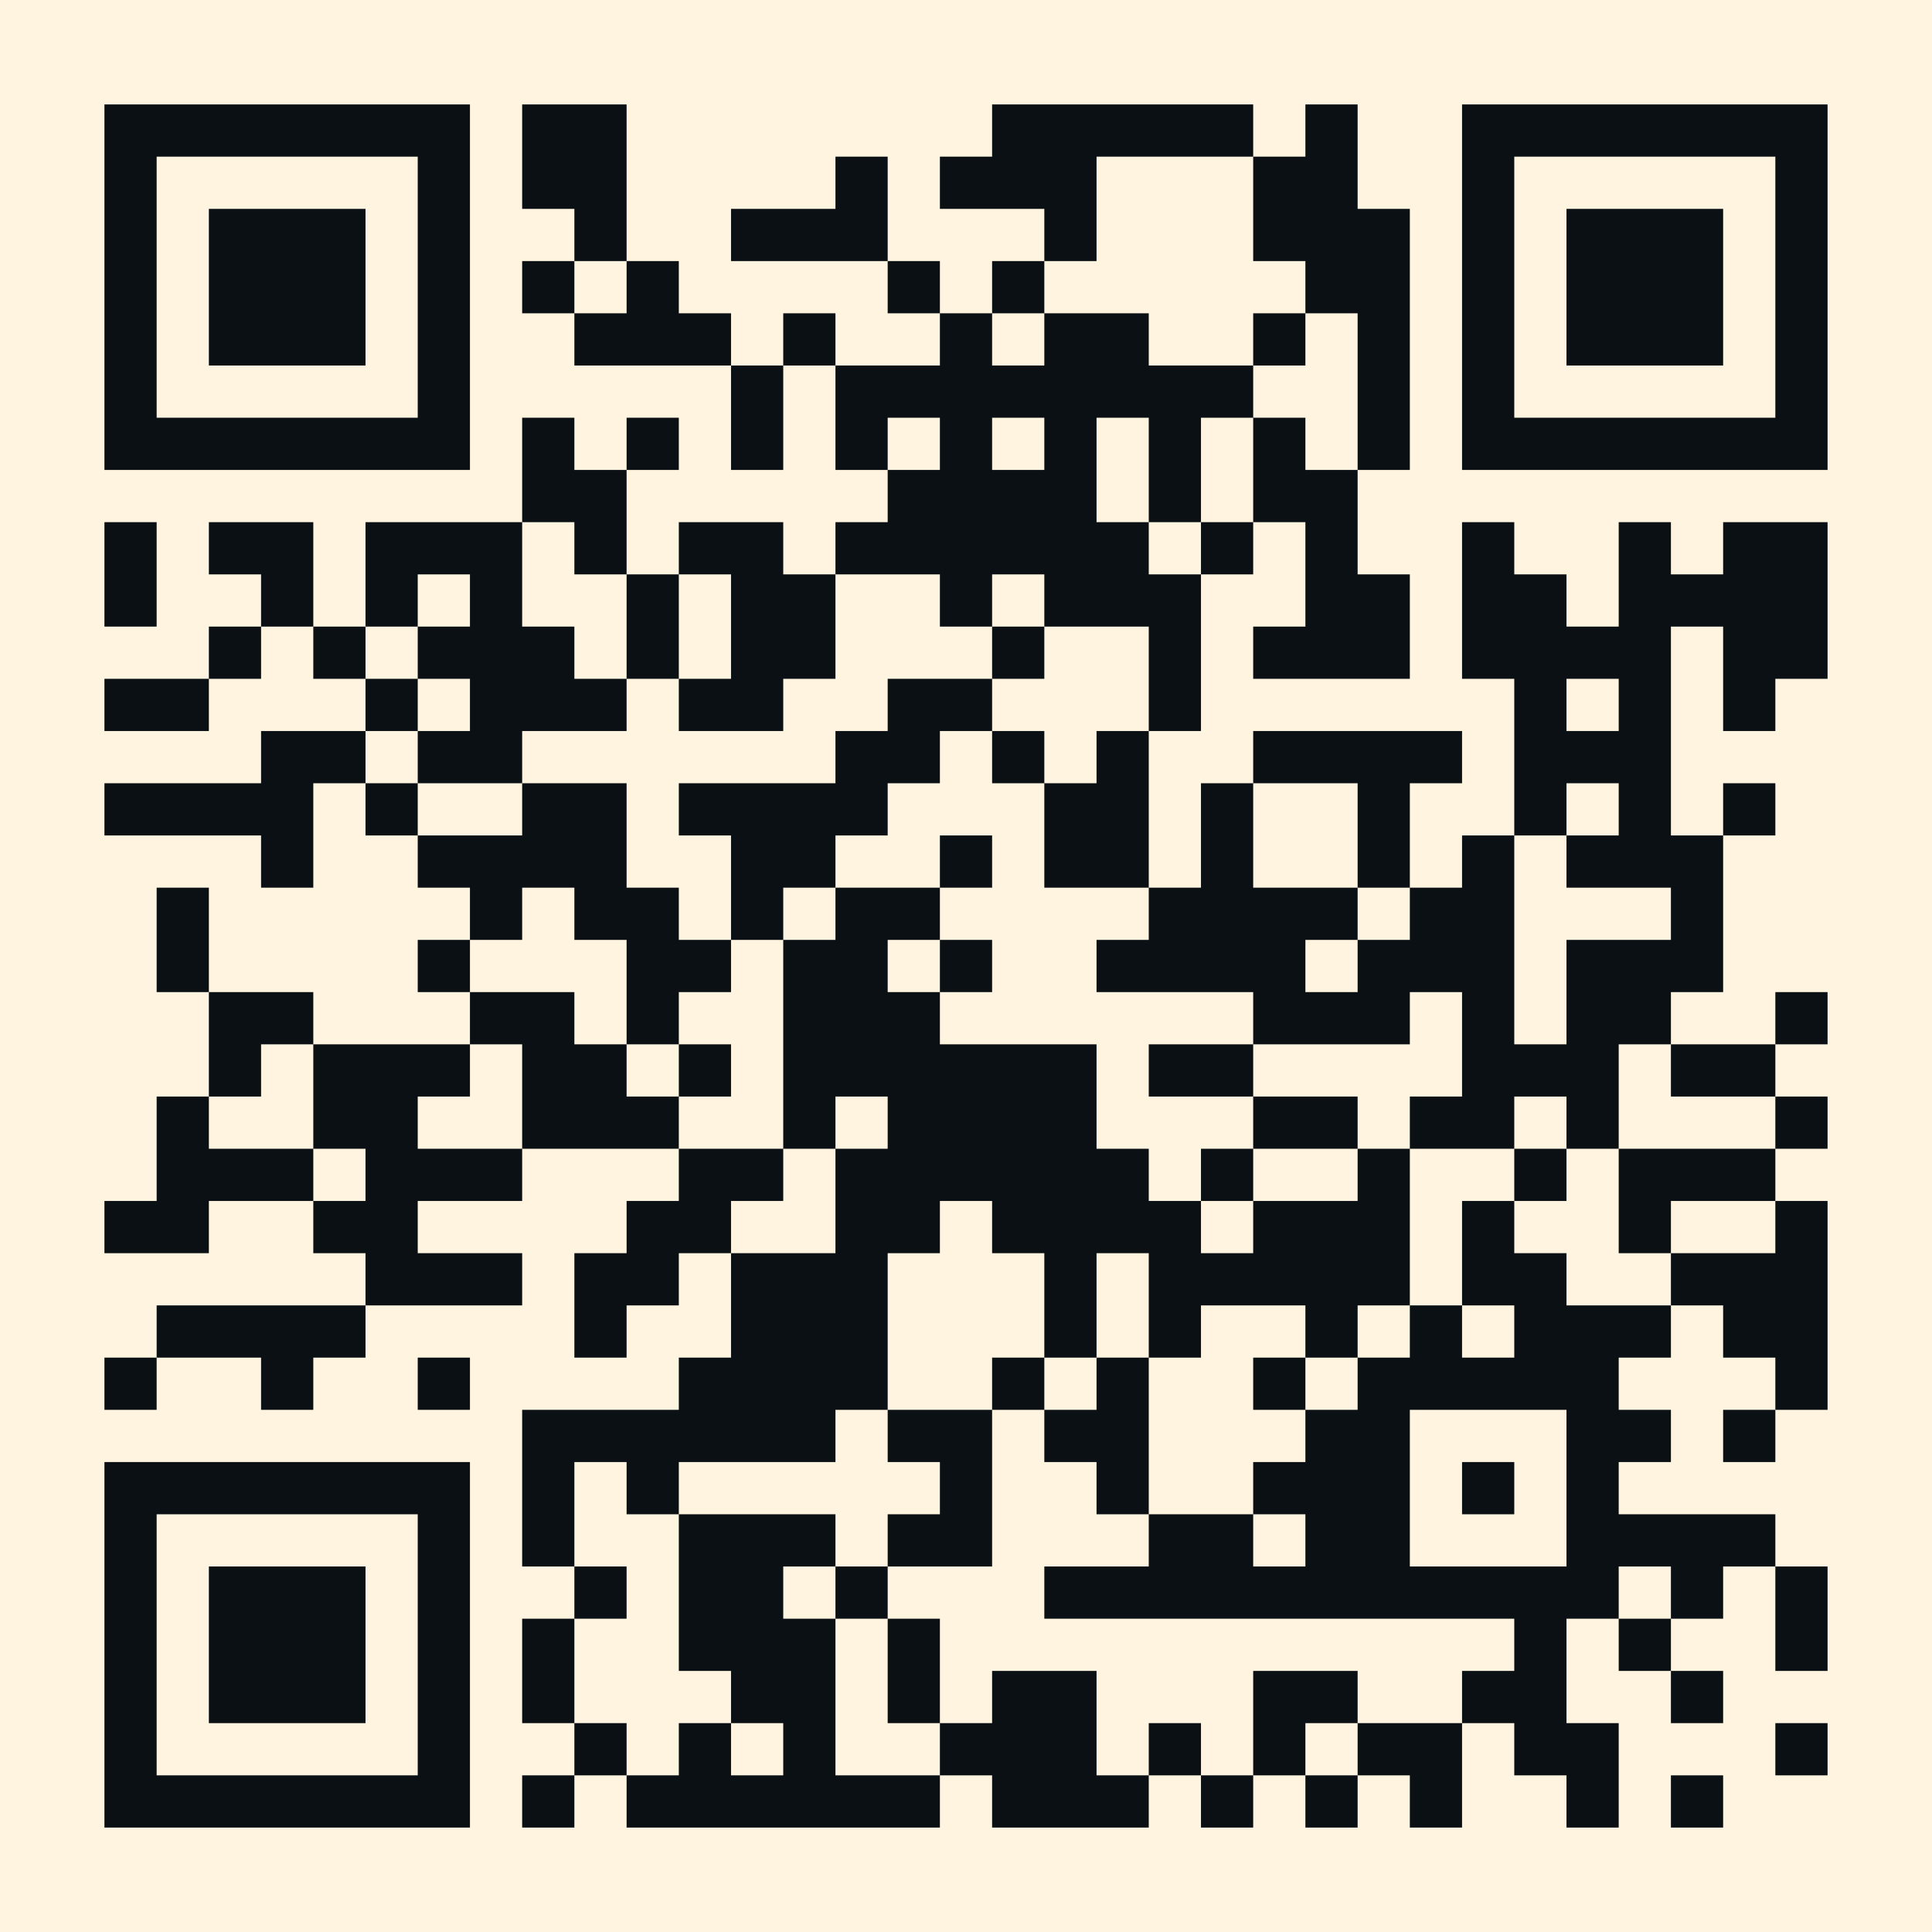
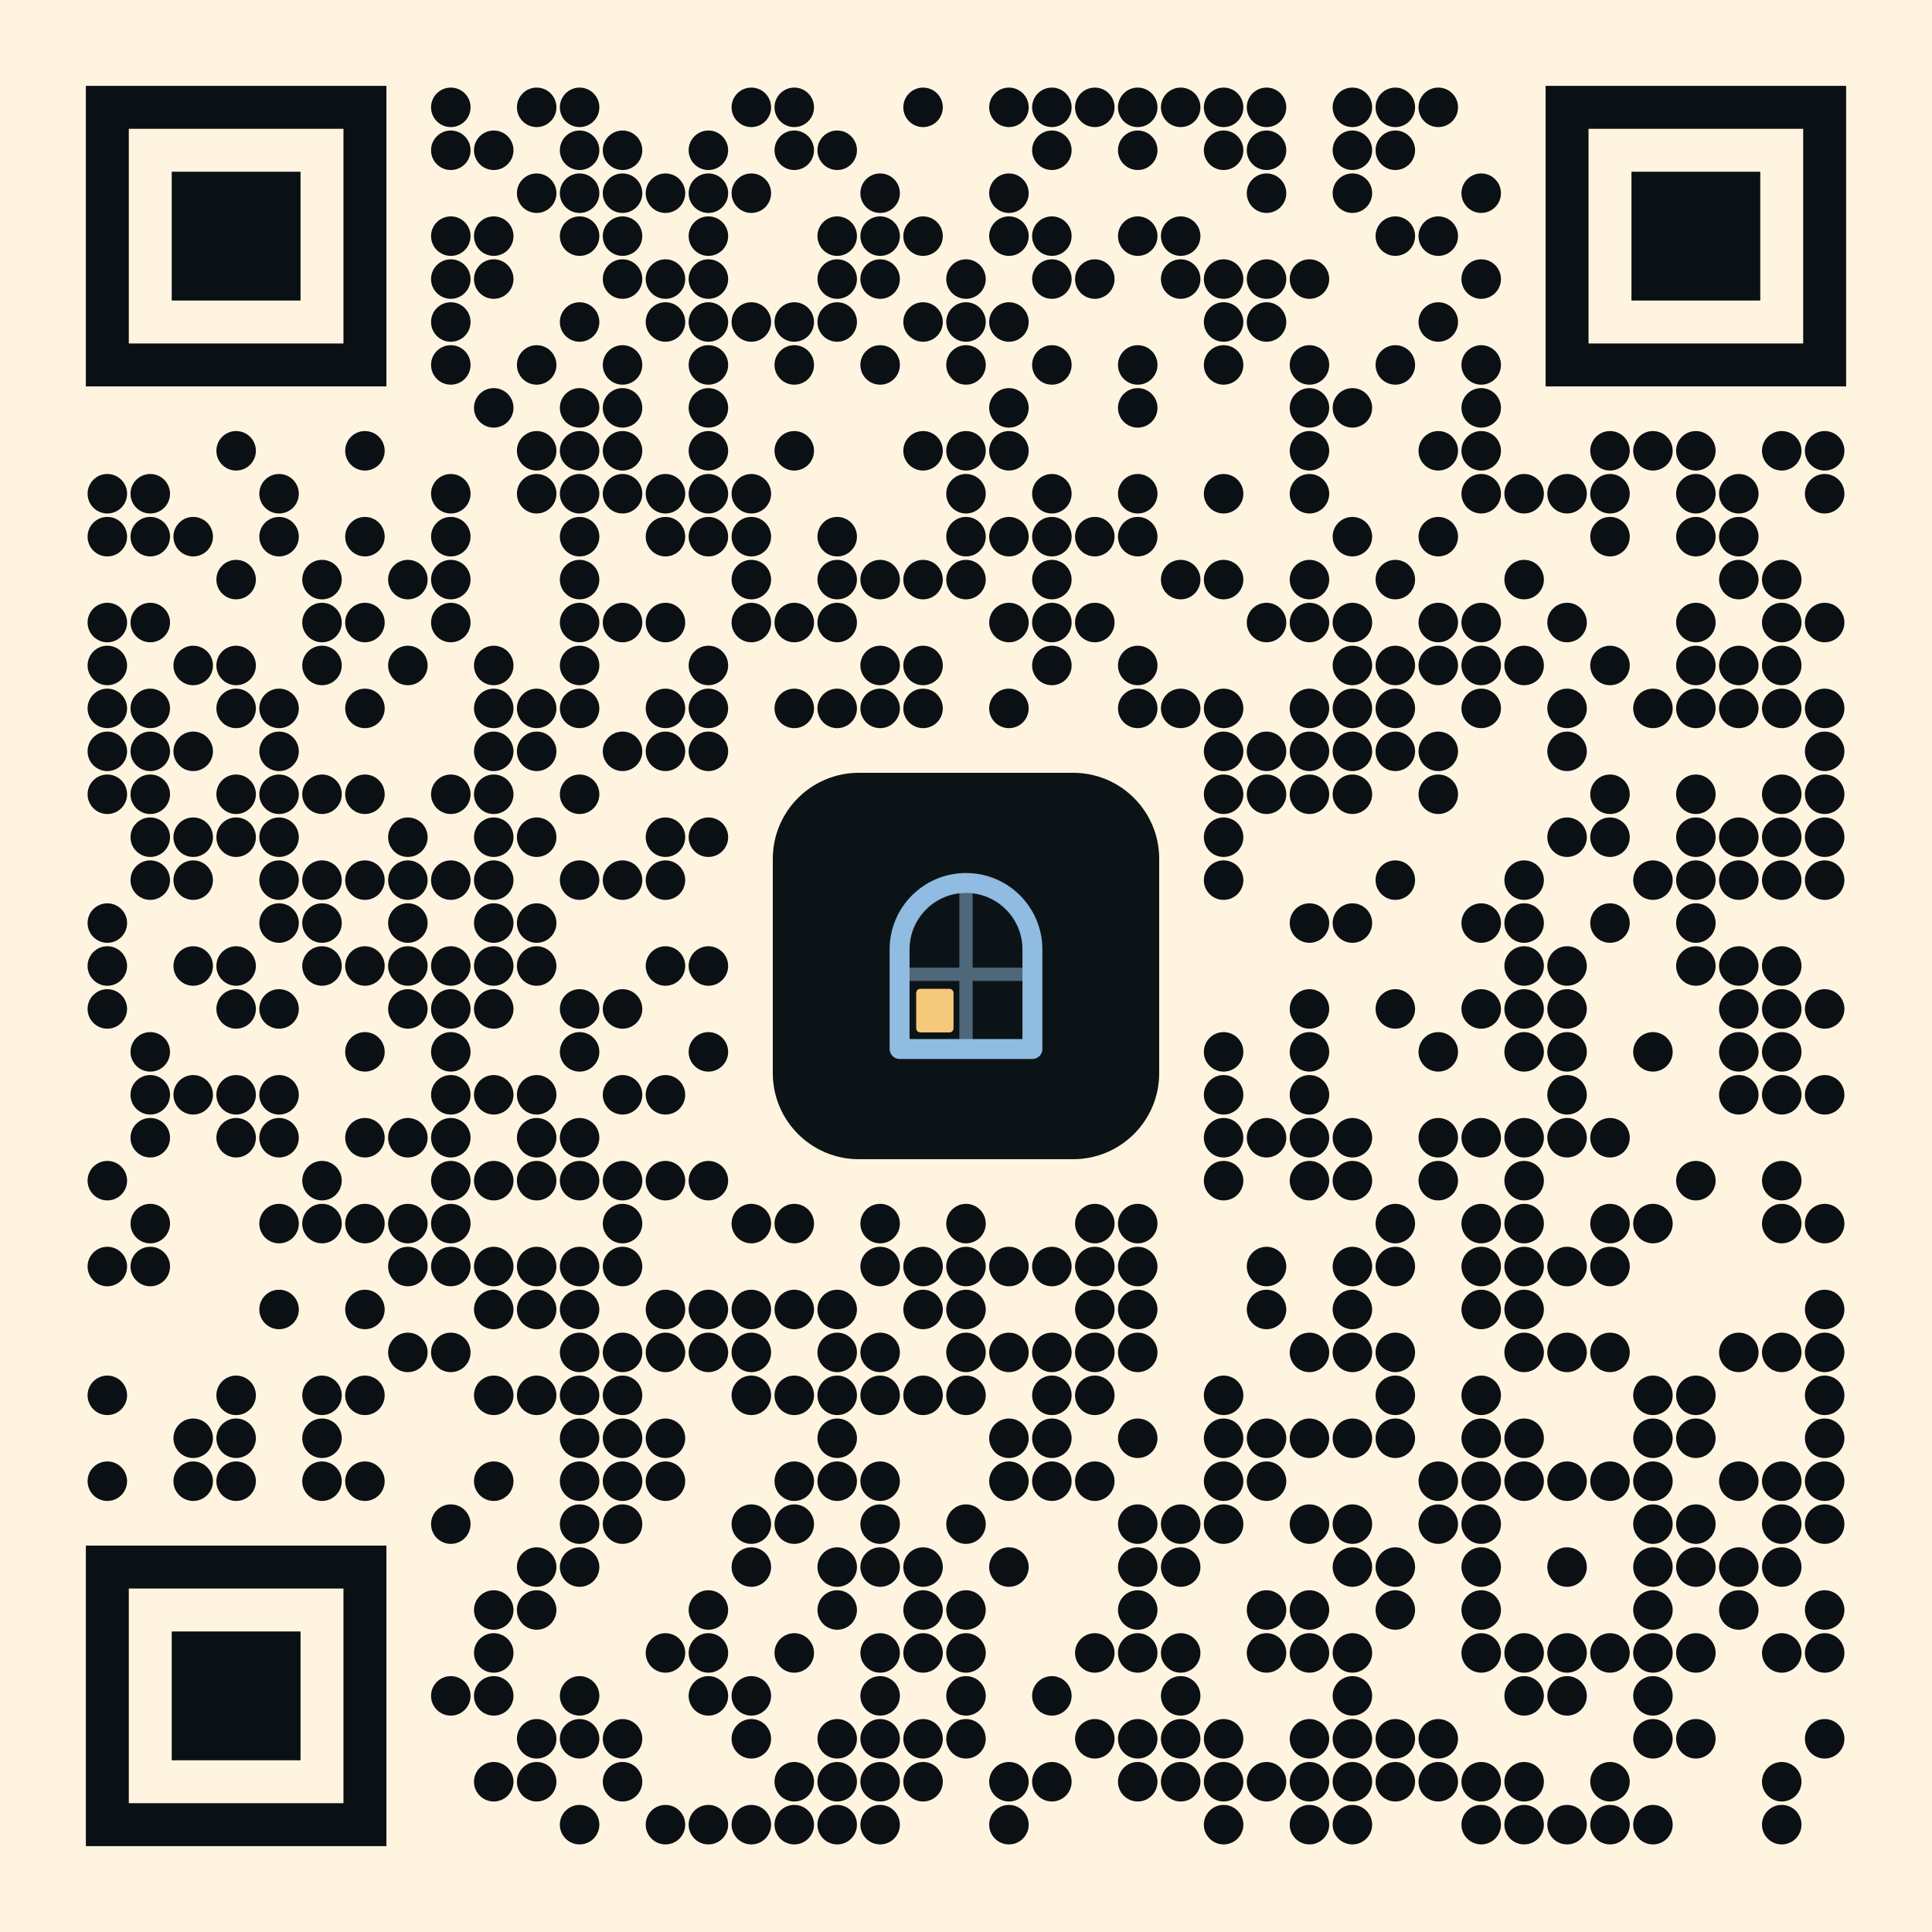
- <svg xmlns="http://www.w3.org/2000/svg" viewBox="0 0 37 37" class="segno">
-   <path fill="#fff4e0" d="M0 0h37v37h-37z" />
-   <path class="qrline" stroke="#0a1014" d="M2 2.5h7m1 0h2m7 0h5m1 0h1m2 0h7m-33 1h1m5 0h1m1 0h2m4 0h1m1 0h3m3 0h2m2 0h1m5 0h1m-33 1h1m1 0h3m1 0h1m2 0h1m2 0h3m3 0h1m3 0h3m1 0h1m1 0h3m1 0h1m-33 1h1m1 0h3m1 0h1m1 0h1m1 0h1m4 0h1m1 0h1m5 0h2m1 0h1m1 0h3m1 0h1m-33 1h1m1 0h3m1 0h1m2 0h3m1 0h1m2 0h1m1 0h2m2 0h1m1 0h1m1 0h1m1 0h3m1 0h1m-33 1h1m5 0h1m5 0h1m1 0h8m2 0h1m1 0h1m5 0h1m-33 1h7m1 0h1m1 0h1m1 0h1m1 0h1m1 0h1m1 0h1m1 0h1m1 0h1m1 0h1m1 0h7m-25 1h2m5 0h4m1 0h1m1 0h2m-24 1h1m1 0h2m1 0h3m1 0h1m1 0h2m1 0h6m1 0h1m1 0h1m2 0h1m2 0h1m1 0h2m-33 1h1m2 0h1m1 0h1m1 0h1m2 0h1m1 0h2m2 0h1m1 0h3m2 0h2m1 0h2m1 0h4m-31 1h1m1 0h1m1 0h3m1 0h1m1 0h2m3 0h1m2 0h1m1 0h3m1 0h4m1 0h2m-33 1h2m3 0h1m1 0h3m1 0h2m2 0h2m3 0h1m6 0h1m1 0h1m1 0h1m-29 1h2m1 0h2m6 0h2m1 0h1m1 0h1m2 0h4m1 0h3m-30 1h4m1 0h1m2 0h2m1 0h4m3 0h2m1 0h1m2 0h1m2 0h1m1 0h1m1 0h1m-29 1h1m2 0h4m2 0h2m2 0h1m1 0h2m1 0h1m2 0h1m1 0h1m1 0h3m-30 1h1m5 0h1m1 0h2m1 0h1m1 0h2m4 0h4m1 0h2m3 0h1m-30 1h1m4 0h1m3 0h2m1 0h2m1 0h1m2 0h4m1 0h3m1 0h3m-29 1h2m3 0h2m1 0h1m2 0h3m6 0h3m1 0h1m1 0h2m2 0h1m-31 1h1m1 0h3m1 0h2m1 0h1m1 0h6m1 0h2m4 0h3m1 0h2m-31 1h1m2 0h2m2 0h3m2 0h1m1 0h4m3 0h2m1 0h2m1 0h1m3 0h1m-32 1h3m1 0h3m3 0h2m1 0h6m1 0h1m2 0h1m2 0h1m1 0h3m-32 1h2m2 0h2m4 0h2m2 0h2m1 0h4m1 0h3m1 0h1m2 0h1m2 0h1m-28 1h3m1 0h2m1 0h3m3 0h1m1 0h5m1 0h2m2 0h3m-32 1h4m4 0h1m2 0h3m3 0h1m1 0h1m2 0h1m1 0h1m1 0h3m1 0h2m-33 1h1m2 0h1m2 0h1m4 0h4m2 0h1m1 0h1m2 0h1m1 0h5m3 0h1m-25 1h6m1 0h2m1 0h2m3 0h2m3 0h2m1 0h1m-32 1h7m1 0h1m1 0h1m5 0h1m2 0h1m2 0h3m1 0h1m1 0h1m-29 1h1m5 0h1m1 0h1m2 0h3m1 0h2m3 0h2m1 0h2m3 0h4m-32 1h1m1 0h3m1 0h1m2 0h1m1 0h2m1 0h1m3 0h11m1 0h1m1 0h1m-33 1h1m1 0h3m1 0h1m1 0h1m2 0h3m1 0h1m11 0h1m1 0h1m2 0h1m-33 1h1m1 0h3m1 0h1m1 0h1m3 0h2m1 0h1m1 0h2m3 0h2m2 0h2m2 0h1m-31 1h1m5 0h1m2 0h1m1 0h1m1 0h1m2 0h3m1 0h1m1 0h1m1 0h2m1 0h2m3 0h1m-33 1h7m1 0h1m1 0h6m1 0h3m1 0h1m1 0h1m1 0h1m2 0h1m1 0h1" />
+ <svg xmlns="http://www.w3.org/2000/svg" viewBox="0 0 45 45" role="img" aria-label="QR code for Lampsill on Google Play">
+   <rect width="45" height="45" fill="#FFF4E0" />
+   <g fill="#0A1014">
+     <circle cx="10.5" cy="2.5" r="0.46" />
+     <circle cx="12.5" cy="2.5" r="0.46" />
+     <circle cx="13.5" cy="2.5" r="0.46" />
+     <circle cx="17.5" cy="2.5" r="0.46" />
+     <circle cx="18.5" cy="2.5" r="0.46" />
+     <circle cx="21.5" cy="2.5" r="0.46" />
+     <circle cx="23.5" cy="2.5" r="0.46" />
+     <circle cx="24.5" cy="2.5" r="0.46" />
+     <circle cx="25.5" cy="2.5" r="0.46" />
+     <circle cx="26.5" cy="2.5" r="0.46" />
+     <circle cx="27.5" cy="2.5" r="0.46" />
+     <circle cx="28.5" cy="2.5" r="0.46" />
+     <circle cx="29.5" cy="2.5" r="0.46" />
+     <circle cx="31.5" cy="2.5" r="0.46" />
+     <circle cx="32.5" cy="2.5" r="0.46" />
+     <circle cx="33.5" cy="2.5" r="0.46" />
+     <circle cx="10.5" cy="3.5" r="0.46" />
+     <circle cx="11.5" cy="3.5" r="0.46" />
+     <circle cx="13.5" cy="3.5" r="0.46" />
+     <circle cx="14.5" cy="3.5" r="0.46" />
+     <circle cx="16.5" cy="3.5" r="0.46" />
+     <circle cx="18.5" cy="3.5" r="0.46" />
+     <circle cx="19.5" cy="3.5" r="0.46" />
+     <circle cx="24.5" cy="3.5" r="0.46" />
+     <circle cx="26.5" cy="3.5" r="0.46" />
+     <circle cx="28.5" cy="3.5" r="0.46" />
+     <circle cx="29.5" cy="3.5" r="0.46" />
+     <circle cx="31.5" cy="3.5" r="0.46" />
+     <circle cx="32.5" cy="3.5" r="0.46" />
+     <circle cx="12.5" cy="4.5" r="0.46" />
+     <circle cx="13.5" cy="4.5" r="0.46" />
+     <circle cx="14.5" cy="4.5" r="0.46" />
+     <circle cx="15.5" cy="4.5" r="0.46" />
+     <circle cx="16.5" cy="4.5" r="0.46" />
+     <circle cx="17.5" cy="4.5" r="0.46" />
+     <circle cx="20.5" cy="4.5" r="0.46" />
+     <circle cx="23.5" cy="4.5" r="0.46" />
+     <circle cx="29.5" cy="4.5" r="0.46" />
+     <circle cx="31.5" cy="4.5" r="0.46" />
+     <circle cx="34.5" cy="4.5" r="0.46" />
+     <circle cx="10.5" cy="5.5" r="0.46" />
+     <circle cx="11.5" cy="5.5" r="0.46" />
+     <circle cx="13.5" cy="5.5" r="0.46" />
+     <circle cx="14.5" cy="5.5" r="0.46" />
+     <circle cx="16.5" cy="5.5" r="0.46" />
+     <circle cx="19.5" cy="5.5" r="0.46" />
+     <circle cx="20.5" cy="5.5" r="0.46" />
+     <circle cx="21.5" cy="5.5" r="0.46" />
+     <circle cx="23.5" cy="5.5" r="0.46" />
+     <circle cx="24.5" cy="5.5" r="0.46" />
+     <circle cx="26.5" cy="5.5" r="0.46" />
+     <circle cx="27.5" cy="5.5" r="0.46" />
+     <circle cx="32.5" cy="5.5" r="0.46" />
+     <circle cx="33.5" cy="5.5" r="0.46" />
+     <circle cx="10.5" cy="6.5" r="0.46" />
+     <circle cx="11.5" cy="6.5" r="0.46" />
+     <circle cx="14.5" cy="6.5" r="0.46" />
+     <circle cx="15.5" cy="6.5" r="0.46" />
+     <circle cx="16.5" cy="6.5" r="0.46" />
+     <circle cx="19.5" cy="6.5" r="0.46" />
+     <circle cx="20.5" cy="6.5" r="0.46" />
+     <circle cx="22.5" cy="6.5" r="0.46" />
+     <circle cx="24.5" cy="6.5" r="0.46" />
+     <circle cx="25.5" cy="6.5" r="0.46" />
+     <circle cx="27.5" cy="6.5" r="0.46" />
+     <circle cx="28.5" cy="6.5" r="0.46" />
+     <circle cx="29.5" cy="6.5" r="0.46" />
+     <circle cx="30.5" cy="6.5" r="0.46" />
+     <circle cx="34.5" cy="6.5" r="0.46" />
+     <circle cx="10.5" cy="7.5" r="0.46" />
+     <circle cx="13.5" cy="7.5" r="0.46" />
+     <circle cx="15.5" cy="7.5" r="0.46" />
+     <circle cx="16.5" cy="7.5" r="0.46" />
+     <circle cx="17.5" cy="7.5" r="0.46" />
+     <circle cx="18.5" cy="7.5" r="0.46" />
+     <circle cx="19.5" cy="7.5" r="0.46" />
+     <circle cx="21.5" cy="7.5" r="0.46" />
+     <circle cx="22.5" cy="7.5" r="0.46" />
+     <circle cx="23.5" cy="7.5" r="0.46" />
+     <circle cx="28.5" cy="7.5" r="0.46" />
+     <circle cx="29.5" cy="7.5" r="0.46" />
+     <circle cx="33.5" cy="7.5" r="0.46" />
+     <circle cx="10.5" cy="8.5" r="0.46" />
+     <circle cx="12.5" cy="8.5" r="0.46" />
+     <circle cx="14.5" cy="8.5" r="0.46" />
+     <circle cx="16.5" cy="8.5" r="0.46" />
+     <circle cx="18.5" cy="8.5" r="0.46" />
+     <circle cx="20.5" cy="8.5" r="0.46" />
+     <circle cx="22.5" cy="8.5" r="0.46" />
+     <circle cx="24.5" cy="8.5" r="0.46" />
+     <circle cx="26.5" cy="8.5" r="0.46" />
+     <circle cx="28.5" cy="8.5" r="0.46" />
+     <circle cx="30.5" cy="8.5" r="0.46" />
+     <circle cx="32.5" cy="8.5" r="0.46" />
+     <circle cx="34.5" cy="8.5" r="0.46" />
+     <circle cx="11.5" cy="9.5" r="0.46" />
+     <circle cx="13.5" cy="9.5" r="0.46" />
+     <circle cx="14.5" cy="9.5" r="0.46" />
+     <circle cx="16.5" cy="9.5" r="0.46" />
+     <circle cx="23.5" cy="9.5" r="0.46" />
+     <circle cx="26.5" cy="9.5" r="0.46" />
+     <circle cx="30.5" cy="9.5" r="0.46" />
+     <circle cx="31.5" cy="9.5" r="0.46" />
+     <circle cx="34.5" cy="9.5" r="0.46" />
+     <circle cx="5.5" cy="10.5" r="0.46" />
+     <circle cx="8.5" cy="10.5" r="0.46" />
+     <circle cx="12.5" cy="10.5" r="0.46" />
+     <circle cx="13.5" cy="10.5" r="0.46" />
+     <circle cx="14.5" cy="10.5" r="0.46" />
+     <circle cx="16.5" cy="10.5" r="0.46" />
+     <circle cx="18.5" cy="10.5" r="0.46" />
+     <circle cx="21.5" cy="10.5" r="0.46" />
+     <circle cx="22.5" cy="10.5" r="0.46" />
+     <circle cx="23.5" cy="10.5" r="0.46" />
+     <circle cx="30.5" cy="10.5" r="0.46" />
+     <circle cx="33.5" cy="10.5" r="0.46" />
+     <circle cx="34.5" cy="10.5" r="0.46" />
+     <circle cx="37.5" cy="10.5" r="0.46" />
+     <circle cx="38.5" cy="10.5" r="0.46" />
+     <circle cx="39.5" cy="10.5" r="0.46" />
+     <circle cx="41.5" cy="10.5" r="0.46" />
+     <circle cx="42.5" cy="10.5" r="0.46" />
+     <circle cx="2.5" cy="11.5" r="0.46" />
+     <circle cx="3.5" cy="11.5" r="0.46" />
+     <circle cx="6.5" cy="11.5" r="0.46" />
+     <circle cx="10.5" cy="11.5" r="0.46" />
+     <circle cx="12.5" cy="11.5" r="0.46" />
+     <circle cx="13.5" cy="11.5" r="0.46" />
+     <circle cx="14.5" cy="11.5" r="0.46" />
+     <circle cx="15.5" cy="11.5" r="0.46" />
+     <circle cx="16.5" cy="11.5" r="0.46" />
+     <circle cx="17.5" cy="11.5" r="0.46" />
+     <circle cx="22.5" cy="11.5" r="0.46" />
+     <circle cx="24.5" cy="11.5" r="0.46" />
+     <circle cx="26.5" cy="11.5" r="0.46" />
+     <circle cx="28.5" cy="11.5" r="0.46" />
+     <circle cx="30.5" cy="11.5" r="0.46" />
+     <circle cx="34.5" cy="11.5" r="0.46" />
+     <circle cx="35.5" cy="11.5" r="0.46" />
+     <circle cx="36.5" cy="11.5" r="0.46" />
+     <circle cx="37.5" cy="11.5" r="0.46" />
+     <circle cx="39.5" cy="11.5" r="0.46" />
+     <circle cx="40.5" cy="11.5" r="0.46" />
+     <circle cx="42.5" cy="11.5" r="0.46" />
+     <circle cx="2.5" cy="12.5" r="0.46" />
+     <circle cx="3.5" cy="12.5" r="0.46" />
+     <circle cx="4.5" cy="12.5" r="0.46" />
+     <circle cx="6.5" cy="12.5" r="0.46" />
+     <circle cx="8.5" cy="12.5" r="0.46" />
+     <circle cx="10.5" cy="12.5" r="0.46" />
+     <circle cx="13.5" cy="12.5" r="0.46" />
+     <circle cx="15.5" cy="12.5" r="0.46" />
+     <circle cx="16.5" cy="12.5" r="0.46" />
+     <circle cx="17.5" cy="12.5" r="0.46" />
+     <circle cx="19.5" cy="12.5" r="0.46" />
+     <circle cx="22.5" cy="12.5" r="0.46" />
+     <circle cx="23.5" cy="12.5" r="0.46" />
+     <circle cx="24.5" cy="12.5" r="0.46" />
+     <circle cx="25.5" cy="12.5" r="0.46" />
+     <circle cx="26.5" cy="12.5" r="0.46" />
+     <circle cx="31.5" cy="12.5" r="0.46" />
+     <circle cx="33.5" cy="12.5" r="0.46" />
+     <circle cx="37.5" cy="12.5" r="0.46" />
+     <circle cx="39.5" cy="12.5" r="0.46" />
+     <circle cx="40.5" cy="12.5" r="0.46" />
+     <circle cx="5.5" cy="13.5" r="0.46" />
+     <circle cx="7.5" cy="13.5" r="0.46" />
+     <circle cx="9.5" cy="13.5" r="0.46" />
+     <circle cx="10.5" cy="13.5" r="0.46" />
+     <circle cx="13.5" cy="13.5" r="0.46" />
+     <circle cx="17.5" cy="13.5" r="0.46" />
+     <circle cx="19.5" cy="13.5" r="0.46" />
+     <circle cx="20.5" cy="13.5" r="0.46" />
+     <circle cx="21.5" cy="13.5" r="0.46" />
+     <circle cx="22.5" cy="13.5" r="0.46" />
+     <circle cx="24.5" cy="13.5" r="0.46" />
+     <circle cx="27.5" cy="13.5" r="0.46" />
+     <circle cx="28.5" cy="13.5" r="0.46" />
+     <circle cx="30.5" cy="13.5" r="0.46" />
+     <circle cx="32.5" cy="13.5" r="0.46" />
+     <circle cx="35.5" cy="13.5" r="0.46" />
+     <circle cx="40.5" cy="13.5" r="0.46" />
+     <circle cx="41.5" cy="13.5" r="0.46" />
+     <circle cx="2.5" cy="14.5" r="0.46" />
+     <circle cx="3.5" cy="14.5" r="0.46" />
+     <circle cx="7.5" cy="14.5" r="0.46" />
+     <circle cx="8.5" cy="14.5" r="0.46" />
+     <circle cx="10.5" cy="14.5" r="0.46" />
+     <circle cx="13.5" cy="14.5" r="0.46" />
+     <circle cx="14.5" cy="14.5" r="0.46" />
+     <circle cx="15.5" cy="14.5" r="0.46" />
+     <circle cx="17.5" cy="14.5" r="0.46" />
+     <circle cx="18.5" cy="14.5" r="0.46" />
+     <circle cx="19.5" cy="14.5" r="0.46" />
+     <circle cx="23.5" cy="14.5" r="0.46" />
+     <circle cx="24.5" cy="14.5" r="0.46" />
+     <circle cx="25.5" cy="14.5" r="0.46" />
+     <circle cx="29.5" cy="14.5" r="0.46" />
+     <circle cx="30.5" cy="14.5" r="0.46" />
+     <circle cx="31.5" cy="14.5" r="0.46" />
+     <circle cx="33.5" cy="14.5" r="0.46" />
+     <circle cx="34.5" cy="14.5" r="0.46" />
+     <circle cx="36.5" cy="14.5" r="0.46" />
+     <circle cx="39.5" cy="14.5" r="0.46" />
+     <circle cx="41.5" cy="14.5" r="0.46" />
+     <circle cx="42.5" cy="14.5" r="0.46" />
+     <circle cx="2.5" cy="15.5" r="0.46" />
+     <circle cx="4.5" cy="15.5" r="0.46" />
+     <circle cx="5.5" cy="15.5" r="0.46" />
+     <circle cx="7.5" cy="15.5" r="0.46" />
+     <circle cx="9.5" cy="15.5" r="0.46" />
+     <circle cx="11.5" cy="15.5" r="0.46" />
+     <circle cx="13.5" cy="15.5" r="0.46" />
+     <circle cx="16.5" cy="15.5" r="0.46" />
+     <circle cx="20.5" cy="15.5" r="0.46" />
+     <circle cx="21.5" cy="15.5" r="0.46" />
+     <circle cx="24.5" cy="15.5" r="0.46" />
+     <circle cx="26.5" cy="15.5" r="0.46" />
+     <circle cx="31.5" cy="15.5" r="0.46" />
+     <circle cx="32.5" cy="15.5" r="0.46" />
+     <circle cx="33.5" cy="15.5" r="0.46" />
+     <circle cx="34.5" cy="15.5" r="0.46" />
+     <circle cx="35.5" cy="15.5" r="0.46" />
+     <circle cx="37.5" cy="15.5" r="0.46" />
+     <circle cx="39.5" cy="15.5" r="0.46" />
+     <circle cx="40.5" cy="15.5" r="0.46" />
+     <circle cx="41.5" cy="15.5" r="0.46" />
+     <circle cx="2.5" cy="16.5" r="0.46" />
+     <circle cx="3.5" cy="16.5" r="0.46" />
+     <circle cx="5.5" cy="16.5" r="0.46" />
+     <circle cx="6.5" cy="16.5" r="0.46" />
+     <circle cx="8.5" cy="16.5" r="0.46" />
+     <circle cx="11.5" cy="16.5" r="0.46" />
+     <circle cx="12.5" cy="16.5" r="0.46" />
+     <circle cx="13.5" cy="16.5" r="0.46" />
+     <circle cx="15.5" cy="16.5" r="0.46" />
+     <circle cx="16.5" cy="16.5" r="0.46" />
+     <circle cx="18.5" cy="16.5" r="0.46" />
+     <circle cx="19.5" cy="16.5" r="0.46" />
+     <circle cx="20.5" cy="16.5" r="0.46" />
+     <circle cx="21.5" cy="16.5" r="0.46" />
+     <circle cx="23.5" cy="16.5" r="0.46" />
+     <circle cx="26.5" cy="16.5" r="0.46" />
+     <circle cx="27.5" cy="16.5" r="0.46" />
+     <circle cx="28.5" cy="16.5" r="0.46" />
+     <circle cx="30.5" cy="16.5" r="0.46" />
+     <circle cx="31.5" cy="16.5" r="0.46" />
+     <circle cx="32.5" cy="16.5" r="0.46" />
+     <circle cx="34.5" cy="16.5" r="0.46" />
+     <circle cx="36.5" cy="16.5" r="0.46" />
+     <circle cx="38.5" cy="16.5" r="0.46" />
+     <circle cx="39.5" cy="16.5" r="0.46" />
+     <circle cx="40.5" cy="16.5" r="0.46" />
+     <circle cx="41.5" cy="16.5" r="0.46" />
+     <circle cx="42.5" cy="16.5" r="0.46" />
+     <circle cx="2.5" cy="17.5" r="0.46" />
+     <circle cx="3.5" cy="17.5" r="0.46" />
+     <circle cx="4.5" cy="17.5" r="0.46" />
+     <circle cx="6.5" cy="17.5" r="0.46" />
+     <circle cx="11.5" cy="17.5" r="0.46" />
+     <circle cx="12.5" cy="17.5" r="0.46" />
+     <circle cx="14.5" cy="17.5" r="0.46" />
+     <circle cx="15.5" cy="17.5" r="0.46" />
+     <circle cx="16.5" cy="17.5" r="0.46" />
+     <circle cx="28.5" cy="17.5" r="0.46" />
+     <circle cx="29.5" cy="17.5" r="0.46" />
+     <circle cx="30.5" cy="17.5" r="0.46" />
+     <circle cx="31.5" cy="17.5" r="0.46" />
+     <circle cx="32.5" cy="17.5" r="0.46" />
+     <circle cx="33.5" cy="17.5" r="0.46" />
+     <circle cx="36.5" cy="17.5" r="0.46" />
+     <circle cx="42.5" cy="17.5" r="0.46" />
+     <circle cx="2.5" cy="18.5" r="0.46" />
+     <circle cx="3.5" cy="18.5" r="0.46" />
+     <circle cx="5.5" cy="18.5" r="0.46" />
+     <circle cx="6.5" cy="18.5" r="0.46" />
+     <circle cx="7.5" cy="18.5" r="0.46" />
+     <circle cx="8.5" cy="18.5" r="0.46" />
+     <circle cx="10.5" cy="18.5" r="0.46" />
+     <circle cx="11.5" cy="18.5" r="0.46" />
+     <circle cx="13.5" cy="18.5" r="0.46" />
+     <circle cx="28.5" cy="18.5" r="0.46" />
+     <circle cx="29.5" cy="18.5" r="0.46" />
+     <circle cx="30.5" cy="18.5" r="0.46" />
+     <circle cx="31.5" cy="18.5" r="0.46" />
+     <circle cx="33.5" cy="18.5" r="0.46" />
+     <circle cx="37.5" cy="18.5" r="0.46" />
+     <circle cx="39.5" cy="18.5" r="0.46" />
+     <circle cx="41.5" cy="18.5" r="0.46" />
+     <circle cx="42.5" cy="18.5" r="0.46" />
+     <circle cx="3.5" cy="19.5" r="0.46" />
+     <circle cx="4.5" cy="19.5" r="0.46" />
+     <circle cx="5.5" cy="19.5" r="0.46" />
+     <circle cx="6.5" cy="19.5" r="0.46" />
+     <circle cx="9.5" cy="19.5" r="0.46" />
+     <circle cx="11.5" cy="19.5" r="0.46" />
+     <circle cx="12.5" cy="19.5" r="0.46" />
+     <circle cx="15.5" cy="19.5" r="0.46" />
+     <circle cx="16.5" cy="19.5" r="0.46" />
+     <circle cx="28.5" cy="19.5" r="0.46" />
+     <circle cx="36.5" cy="19.5" r="0.46" />
+     <circle cx="37.5" cy="19.5" r="0.46" />
+     <circle cx="39.5" cy="19.5" r="0.46" />
+     <circle cx="40.5" cy="19.5" r="0.46" />
+     <circle cx="41.5" cy="19.5" r="0.46" />
+     <circle cx="42.5" cy="19.5" r="0.46" />
+     <circle cx="3.5" cy="20.5" r="0.46" />
+     <circle cx="4.5" cy="20.5" r="0.46" />
+     <circle cx="6.5" cy="20.5" r="0.46" />
+     <circle cx="7.5" cy="20.5" r="0.46" />
+     <circle cx="8.5" cy="20.5" r="0.46" />
+     <circle cx="9.5" cy="20.5" r="0.46" />
+     <circle cx="10.5" cy="20.5" r="0.46" />
+     <circle cx="11.5" cy="20.5" r="0.46" />
+     <circle cx="13.5" cy="20.5" r="0.46" />
+     <circle cx="14.5" cy="20.5" r="0.46" />
+     <circle cx="15.5" cy="20.5" r="0.46" />
+     <circle cx="28.5" cy="20.5" r="0.46" />
+     <circle cx="32.5" cy="20.5" r="0.46" />
+     <circle cx="35.5" cy="20.5" r="0.46" />
+     <circle cx="38.5" cy="20.5" r="0.46" />
+     <circle cx="39.5" cy="20.5" r="0.46" />
+     <circle cx="40.5" cy="20.5" r="0.46" />
+     <circle cx="41.5" cy="20.5" r="0.46" />
+     <circle cx="42.5" cy="20.5" r="0.46" />
+     <circle cx="2.5" cy="21.5" r="0.46" />
+     <circle cx="6.5" cy="21.5" r="0.46" />
+     <circle cx="7.5" cy="21.5" r="0.46" />
+     <circle cx="9.5" cy="21.5" r="0.46" />
+     <circle cx="11.5" cy="21.5" r="0.46" />
+     <circle cx="12.5" cy="21.5" r="0.46" />
+     <circle cx="30.5" cy="21.5" r="0.46" />
+     <circle cx="31.5" cy="21.5" r="0.46" />
+     <circle cx="34.5" cy="21.5" r="0.46" />
+     <circle cx="35.5" cy="21.5" r="0.46" />
+     <circle cx="37.5" cy="21.5" r="0.46" />
+     <circle cx="39.5" cy="21.5" r="0.46" />
+     <circle cx="2.5" cy="22.5" r="0.46" />
+     <circle cx="4.5" cy="22.5" r="0.46" />
+     <circle cx="5.5" cy="22.5" r="0.46" />
+     <circle cx="7.5" cy="22.5" r="0.46" />
+     <circle cx="8.5" cy="22.5" r="0.46" />
+     <circle cx="9.5" cy="22.5" r="0.46" />
+     <circle cx="10.5" cy="22.5" r="0.46" />
+     <circle cx="11.5" cy="22.5" r="0.46" />
+     <circle cx="12.5" cy="22.5" r="0.46" />
+     <circle cx="15.5" cy="22.5" r="0.46" />
+     <circle cx="16.5" cy="22.5" r="0.46" />
+     <circle cx="35.5" cy="22.5" r="0.46" />
+     <circle cx="36.5" cy="22.5" r="0.46" />
+     <circle cx="39.5" cy="22.5" r="0.46" />
+     <circle cx="40.5" cy="22.5" r="0.46" />
+     <circle cx="41.5" cy="22.5" r="0.46" />
+     <circle cx="2.5" cy="23.5" r="0.46" />
+     <circle cx="5.5" cy="23.5" r="0.46" />
+     <circle cx="6.5" cy="23.5" r="0.46" />
+     <circle cx="9.5" cy="23.5" r="0.46" />
+     <circle cx="10.5" cy="23.5" r="0.46" />
+     <circle cx="11.5" cy="23.5" r="0.46" />
+     <circle cx="13.5" cy="23.5" r="0.46" />
+     <circle cx="14.5" cy="23.5" r="0.46" />
+     <circle cx="30.5" cy="23.5" r="0.46" />
+     <circle cx="32.5" cy="23.5" r="0.46" />
+     <circle cx="34.5" cy="23.5" r="0.46" />
+     <circle cx="35.5" cy="23.5" r="0.46" />
+     <circle cx="36.5" cy="23.5" r="0.46" />
+     <circle cx="40.5" cy="23.5" r="0.46" />
+     <circle cx="41.5" cy="23.5" r="0.46" />
+     <circle cx="42.5" cy="23.5" r="0.46" />
+     <circle cx="3.5" cy="24.5" r="0.46" />
+     <circle cx="8.5" cy="24.5" r="0.46" />
+     <circle cx="10.5" cy="24.5" r="0.46" />
+     <circle cx="13.5" cy="24.5" r="0.46" />
+     <circle cx="16.5" cy="24.5" r="0.46" />
+     <circle cx="28.5" cy="24.5" r="0.46" />
+     <circle cx="30.5" cy="24.5" r="0.46" />
+     <circle cx="33.5" cy="24.5" r="0.46" />
+     <circle cx="35.5" cy="24.5" r="0.46" />
+     <circle cx="36.5" cy="24.5" r="0.46" />
+     <circle cx="38.5" cy="24.5" r="0.46" />
+     <circle cx="40.5" cy="24.5" r="0.46" />
+     <circle cx="41.5" cy="24.5" r="0.46" />
+     <circle cx="3.5" cy="25.5" r="0.46" />
+     <circle cx="4.5" cy="25.5" r="0.46" />
+     <circle cx="5.5" cy="25.5" r="0.46" />
+     <circle cx="6.5" cy="25.5" r="0.46" />
+     <circle cx="10.5" cy="25.5" r="0.46" />
+     <circle cx="11.5" cy="25.5" r="0.46" />
+     <circle cx="12.5" cy="25.5" r="0.46" />
+     <circle cx="14.5" cy="25.5" r="0.46" />
+     <circle cx="15.5" cy="25.5" r="0.46" />
+     <circle cx="28.5" cy="25.5" r="0.46" />
+     <circle cx="30.5" cy="25.5" r="0.46" />
+     <circle cx="36.5" cy="25.5" r="0.46" />
+     <circle cx="40.5" cy="25.5" r="0.46" />
+     <circle cx="41.5" cy="25.5" r="0.46" />
+     <circle cx="42.5" cy="25.5" r="0.46" />
+     <circle cx="3.5" cy="26.5" r="0.46" />
+     <circle cx="5.5" cy="26.5" r="0.46" />
+     <circle cx="6.5" cy="26.5" r="0.46" />
+     <circle cx="8.5" cy="26.5" r="0.46" />
+     <circle cx="9.5" cy="26.5" r="0.46" />
+     <circle cx="10.5" cy="26.5" r="0.46" />
+     <circle cx="12.5" cy="26.5" r="0.46" />
+     <circle cx="13.5" cy="26.5" r="0.46" />
+     <circle cx="28.5" cy="26.5" r="0.46" />
+     <circle cx="29.5" cy="26.5" r="0.46" />
+     <circle cx="30.5" cy="26.5" r="0.46" />
+     <circle cx="31.5" cy="26.5" r="0.46" />
+     <circle cx="33.5" cy="26.5" r="0.46" />
+     <circle cx="34.5" cy="26.5" r="0.46" />
+     <circle cx="35.5" cy="26.5" r="0.46" />
+     <circle cx="36.5" cy="26.5" r="0.46" />
+     <circle cx="37.5" cy="26.5" r="0.46" />
+     <circle cx="2.5" cy="27.5" r="0.46" />
+     <circle cx="7.5" cy="27.5" r="0.46" />
+     <circle cx="10.5" cy="27.5" r="0.46" />
+     <circle cx="11.5" cy="27.5" r="0.46" />
+     <circle cx="12.5" cy="27.5" r="0.46" />
+     <circle cx="13.5" cy="27.5" r="0.46" />
+     <circle cx="14.5" cy="27.5" r="0.46" />
+     <circle cx="15.5" cy="27.5" r="0.46" />
+     <circle cx="16.5" cy="27.5" r="0.46" />
+     <circle cx="28.5" cy="27.5" r="0.46" />
+     <circle cx="30.5" cy="27.5" r="0.46" />
+     <circle cx="31.5" cy="27.5" r="0.46" />
+     <circle cx="33.5" cy="27.5" r="0.46" />
+     <circle cx="35.5" cy="27.5" r="0.46" />
+     <circle cx="39.5" cy="27.5" r="0.46" />
+     <circle cx="41.5" cy="27.5" r="0.46" />
+     <circle cx="3.5" cy="28.5" r="0.46" />
+     <circle cx="6.5" cy="28.5" r="0.46" />
+     <circle cx="7.5" cy="28.5" r="0.46" />
+     <circle cx="8.5" cy="28.5" r="0.46" />
+     <circle cx="9.5" cy="28.5" r="0.46" />
+     <circle cx="10.5" cy="28.5" r="0.46" />
+     <circle cx="14.5" cy="28.5" r="0.46" />
+     <circle cx="17.5" cy="28.5" r="0.46" />
+     <circle cx="18.5" cy="28.5" r="0.46" />
+     <circle cx="20.5" cy="28.5" r="0.46" />
+     <circle cx="22.5" cy="28.5" r="0.46" />
+     <circle cx="25.5" cy="28.5" r="0.46" />
+     <circle cx="26.5" cy="28.5" r="0.46" />
+     <circle cx="32.5" cy="28.5" r="0.46" />
+     <circle cx="34.5" cy="28.5" r="0.46" />
+     <circle cx="35.5" cy="28.5" r="0.46" />
+     <circle cx="37.5" cy="28.5" r="0.46" />
+     <circle cx="38.5" cy="28.5" r="0.46" />
+     <circle cx="41.5" cy="28.5" r="0.46" />
+     <circle cx="42.5" cy="28.5" r="0.46" />
+     <circle cx="2.5" cy="29.5" r="0.46" />
+     <circle cx="3.5" cy="29.5" r="0.46" />
+     <circle cx="9.5" cy="29.5" r="0.46" />
+     <circle cx="10.5" cy="29.5" r="0.46" />
+     <circle cx="11.5" cy="29.5" r="0.46" />
+     <circle cx="12.5" cy="29.5" r="0.46" />
+     <circle cx="13.5" cy="29.5" r="0.46" />
+     <circle cx="14.5" cy="29.5" r="0.46" />
+     <circle cx="20.5" cy="29.5" r="0.46" />
+     <circle cx="21.5" cy="29.5" r="0.46" />
+     <circle cx="22.5" cy="29.5" r="0.46" />
+     <circle cx="23.5" cy="29.5" r="0.46" />
+     <circle cx="24.5" cy="29.5" r="0.46" />
+     <circle cx="25.5" cy="29.5" r="0.46" />
+     <circle cx="26.5" cy="29.5" r="0.46" />
+     <circle cx="29.5" cy="29.5" r="0.46" />
+     <circle cx="31.5" cy="29.5" r="0.46" />
+     <circle cx="32.5" cy="29.5" r="0.46" />
+     <circle cx="34.5" cy="29.5" r="0.46" />
+     <circle cx="35.5" cy="29.5" r="0.46" />
+     <circle cx="36.5" cy="29.5" r="0.46" />
+     <circle cx="37.5" cy="29.5" r="0.46" />
+     <circle cx="6.5" cy="30.5" r="0.46" />
+     <circle cx="8.5" cy="30.5" r="0.46" />
+     <circle cx="11.5" cy="30.5" r="0.46" />
+     <circle cx="12.5" cy="30.5" r="0.46" />
+     <circle cx="13.5" cy="30.5" r="0.46" />
+     <circle cx="15.5" cy="30.5" r="0.46" />
+     <circle cx="16.5" cy="30.5" r="0.46" />
+     <circle cx="17.5" cy="30.5" r="0.46" />
+     <circle cx="18.5" cy="30.5" r="0.46" />
+     <circle cx="19.5" cy="30.5" r="0.46" />
+     <circle cx="21.5" cy="30.5" r="0.46" />
+     <circle cx="22.5" cy="30.5" r="0.46" />
+     <circle cx="25.5" cy="30.5" r="0.46" />
+     <circle cx="26.5" cy="30.5" r="0.46" />
+     <circle cx="29.5" cy="30.5" r="0.46" />
+     <circle cx="31.5" cy="30.5" r="0.46" />
+     <circle cx="34.5" cy="30.5" r="0.46" />
+     <circle cx="35.5" cy="30.5" r="0.46" />
+     <circle cx="42.5" cy="30.5" r="0.46" />
+     <circle cx="9.5" cy="31.5" r="0.46" />
+     <circle cx="10.5" cy="31.5" r="0.46" />
+     <circle cx="13.5" cy="31.5" r="0.46" />
+     <circle cx="14.5" cy="31.5" r="0.46" />
+     <circle cx="15.5" cy="31.5" r="0.46" />
+     <circle cx="16.5" cy="31.5" r="0.46" />
+     <circle cx="17.5" cy="31.5" r="0.46" />
+     <circle cx="19.5" cy="31.5" r="0.46" />
+     <circle cx="20.5" cy="31.5" r="0.46" />
+     <circle cx="22.5" cy="31.5" r="0.46" />
+     <circle cx="23.5" cy="31.5" r="0.46" />
+     <circle cx="24.5" cy="31.5" r="0.46" />
+     <circle cx="25.5" cy="31.5" r="0.46" />
+     <circle cx="26.5" cy="31.5" r="0.46" />
+     <circle cx="30.5" cy="31.5" r="0.46" />
+     <circle cx="31.5" cy="31.5" r="0.46" />
+     <circle cx="32.5" cy="31.5" r="0.46" />
+     <circle cx="35.5" cy="31.5" r="0.46" />
+     <circle cx="36.5" cy="31.5" r="0.46" />
+     <circle cx="37.5" cy="31.5" r="0.46" />
+     <circle cx="40.5" cy="31.5" r="0.46" />
+     <circle cx="41.5" cy="31.5" r="0.46" />
+     <circle cx="42.5" cy="31.5" r="0.46" />
+     <circle cx="2.5" cy="32.5" r="0.46" />
+     <circle cx="5.5" cy="32.5" r="0.46" />
+     <circle cx="7.5" cy="32.5" r="0.46" />
+     <circle cx="8.5" cy="32.5" r="0.46" />
+     <circle cx="11.5" cy="32.5" r="0.46" />
+     <circle cx="12.5" cy="32.5" r="0.46" />
+     <circle cx="13.5" cy="32.5" r="0.46" />
+     <circle cx="14.5" cy="32.5" r="0.46" />
+     <circle cx="17.5" cy="32.5" r="0.46" />
+     <circle cx="18.5" cy="32.5" r="0.46" />
+     <circle cx="19.5" cy="32.5" r="0.46" />
+     <circle cx="20.5" cy="32.5" r="0.46" />
+     <circle cx="21.5" cy="32.5" r="0.46" />
+     <circle cx="22.5" cy="32.5" r="0.46" />
+     <circle cx="24.5" cy="32.5" r="0.46" />
+     <circle cx="25.5" cy="32.5" r="0.46" />
+     <circle cx="28.5" cy="32.5" r="0.46" />
+     <circle cx="32.5" cy="32.5" r="0.46" />
+     <circle cx="34.5" cy="32.5" r="0.46" />
+     <circle cx="38.5" cy="32.5" r="0.46" />
+     <circle cx="39.5" cy="32.5" r="0.46" />
+     <circle cx="42.5" cy="32.5" r="0.46" />
+     <circle cx="4.5" cy="33.5" r="0.46" />
+     <circle cx="5.5" cy="33.5" r="0.46" />
+     <circle cx="7.5" cy="33.5" r="0.46" />
+     <circle cx="13.5" cy="33.5" r="0.46" />
+     <circle cx="14.5" cy="33.5" r="0.46" />
+     <circle cx="15.5" cy="33.5" r="0.46" />
+     <circle cx="19.5" cy="33.5" r="0.46" />
+     <circle cx="23.5" cy="33.5" r="0.46" />
+     <circle cx="24.5" cy="33.5" r="0.46" />
+     <circle cx="26.5" cy="33.5" r="0.46" />
+     <circle cx="28.5" cy="33.5" r="0.46" />
+     <circle cx="29.5" cy="33.5" r="0.46" />
+     <circle cx="30.5" cy="33.5" r="0.46" />
+     <circle cx="31.5" cy="33.5" r="0.46" />
+     <circle cx="32.5" cy="33.5" r="0.46" />
+     <circle cx="34.5" cy="33.5" r="0.46" />
+     <circle cx="35.5" cy="33.5" r="0.46" />
+     <circle cx="38.5" cy="33.5" r="0.46" />
+     <circle cx="39.5" cy="33.5" r="0.46" />
+     <circle cx="42.5" cy="33.5" r="0.46" />
+     <circle cx="2.5" cy="34.5" r="0.46" />
+     <circle cx="4.5" cy="34.5" r="0.46" />
+     <circle cx="5.5" cy="34.5" r="0.46" />
+     <circle cx="7.5" cy="34.5" r="0.46" />
+     <circle cx="8.5" cy="34.5" r="0.46" />
+     <circle cx="11.5" cy="34.5" r="0.46" />
+     <circle cx="13.5" cy="34.5" r="0.46" />
+     <circle cx="14.5" cy="34.5" r="0.46" />
+     <circle cx="15.5" cy="34.5" r="0.46" />
+     <circle cx="18.5" cy="34.5" r="0.46" />
+     <circle cx="19.5" cy="34.5" r="0.46" />
+     <circle cx="20.5" cy="34.5" r="0.46" />
+     <circle cx="23.5" cy="34.5" r="0.46" />
+     <circle cx="24.5" cy="34.5" r="0.46" />
+     <circle cx="25.5" cy="34.5" r="0.46" />
+     <circle cx="28.5" cy="34.5" r="0.46" />
+     <circle cx="29.5" cy="34.5" r="0.46" />
+     <circle cx="33.5" cy="34.5" r="0.46" />
+     <circle cx="34.5" cy="34.5" r="0.46" />
+     <circle cx="35.5" cy="34.5" r="0.46" />
+     <circle cx="36.5" cy="34.5" r="0.46" />
+     <circle cx="37.5" cy="34.5" r="0.46" />
+     <circle cx="38.5" cy="34.5" r="0.46" />
+     <circle cx="40.5" cy="34.5" r="0.46" />
+     <circle cx="41.5" cy="34.5" r="0.46" />
+     <circle cx="42.5" cy="34.5" r="0.46" />
+     <circle cx="10.5" cy="35.5" r="0.46" />
+     <circle cx="13.5" cy="35.5" r="0.46" />
+     <circle cx="14.5" cy="35.5" r="0.46" />
+     <circle cx="17.5" cy="35.5" r="0.46" />
+     <circle cx="18.5" cy="35.5" r="0.46" />
+     <circle cx="20.5" cy="35.5" r="0.46" />
+     <circle cx="22.5" cy="35.5" r="0.46" />
+     <circle cx="26.5" cy="35.5" r="0.46" />
+     <circle cx="27.5" cy="35.5" r="0.46" />
+     <circle cx="28.5" cy="35.5" r="0.46" />
+     <circle cx="30.5" cy="35.5" r="0.46" />
+     <circle cx="31.5" cy="35.5" r="0.46" />
+     <circle cx="33.5" cy="35.5" r="0.46" />
+     <circle cx="34.5" cy="35.5" r="0.46" />
+     <circle cx="38.5" cy="35.5" r="0.46" />
+     <circle cx="39.5" cy="35.5" r="0.46" />
+     <circle cx="41.5" cy="35.5" r="0.46" />
+     <circle cx="42.5" cy="35.5" r="0.46" />
+     <circle cx="12.5" cy="36.5" r="0.46" />
+     <circle cx="13.5" cy="36.5" r="0.46" />
+     <circle cx="17.5" cy="36.5" r="0.46" />
+     <circle cx="19.5" cy="36.5" r="0.46" />
+     <circle cx="20.5" cy="36.5" r="0.46" />
+     <circle cx="21.5" cy="36.5" r="0.46" />
+     <circle cx="23.5" cy="36.5" r="0.46" />
+     <circle cx="26.5" cy="36.5" r="0.46" />
+     <circle cx="27.5" cy="36.5" r="0.46" />
+     <circle cx="31.5" cy="36.5" r="0.46" />
+     <circle cx="32.5" cy="36.5" r="0.46" />
+     <circle cx="34.5" cy="36.5" r="0.46" />
+     <circle cx="36.5" cy="36.5" r="0.46" />
+     <circle cx="38.5" cy="36.5" r="0.46" />
+     <circle cx="39.5" cy="36.5" r="0.46" />
+     <circle cx="40.5" cy="36.5" r="0.46" />
+     <circle cx="41.5" cy="36.5" r="0.46" />
+     <circle cx="11.5" cy="37.5" r="0.46" />
+     <circle cx="12.5" cy="37.5" r="0.46" />
+     <circle cx="16.5" cy="37.5" r="0.46" />
+     <circle cx="19.5" cy="37.5" r="0.46" />
+     <circle cx="21.5" cy="37.5" r="0.46" />
+     <circle cx="22.5" cy="37.5" r="0.46" />
+     <circle cx="26.5" cy="37.5" r="0.46" />
+     <circle cx="29.5" cy="37.5" r="0.46" />
+     <circle cx="30.5" cy="37.5" r="0.46" />
+     <circle cx="32.5" cy="37.5" r="0.46" />
+     <circle cx="34.5" cy="37.5" r="0.46" />
+     <circle cx="38.5" cy="37.5" r="0.46" />
+     <circle cx="40.5" cy="37.5" r="0.46" />
+     <circle cx="42.5" cy="37.5" r="0.46" />
+     <circle cx="11.5" cy="38.5" r="0.46" />
+     <circle cx="15.5" cy="38.5" r="0.46" />
+     <circle cx="16.5" cy="38.5" r="0.46" />
+     <circle cx="18.5" cy="38.5" r="0.46" />
+     <circle cx="20.5" cy="38.5" r="0.46" />
+     <circle cx="21.5" cy="38.5" r="0.46" />
+     <circle cx="22.5" cy="38.5" r="0.46" />
+     <circle cx="25.5" cy="38.5" r="0.46" />
+     <circle cx="26.5" cy="38.5" r="0.46" />
+     <circle cx="27.5" cy="38.5" r="0.46" />
+     <circle cx="29.5" cy="38.5" r="0.46" />
+     <circle cx="30.5" cy="38.5" r="0.46" />
+     <circle cx="31.5" cy="38.5" r="0.46" />
+     <circle cx="34.5" cy="38.5" r="0.46" />
+     <circle cx="35.5" cy="38.5" r="0.46" />
+     <circle cx="36.5" cy="38.5" r="0.46" />
+     <circle cx="37.5" cy="38.5" r="0.46" />
+     <circle cx="38.5" cy="38.5" r="0.46" />
+     <circle cx="39.5" cy="38.5" r="0.46" />
+     <circle cx="41.5" cy="38.5" r="0.46" />
+     <circle cx="42.5" cy="38.5" r="0.46" />
+     <circle cx="10.5" cy="39.5" r="0.46" />
+     <circle cx="11.5" cy="39.5" r="0.46" />
+     <circle cx="13.5" cy="39.5" r="0.46" />
+     <circle cx="16.5" cy="39.5" r="0.46" />
+     <circle cx="17.5" cy="39.5" r="0.46" />
+     <circle cx="20.5" cy="39.5" r="0.46" />
+     <circle cx="22.5" cy="39.5" r="0.46" />
+     <circle cx="24.5" cy="39.5" r="0.46" />
+     <circle cx="27.5" cy="39.5" r="0.46" />
+     <circle cx="31.5" cy="39.5" r="0.46" />
+     <circle cx="35.5" cy="39.5" r="0.46" />
+     <circle cx="36.5" cy="39.5" r="0.46" />
+     <circle cx="38.5" cy="39.5" r="0.46" />
+     <circle cx="12.5" cy="40.5" r="0.46" />
+     <circle cx="13.5" cy="40.5" r="0.46" />
+     <circle cx="14.5" cy="40.5" r="0.46" />
+     <circle cx="17.5" cy="40.5" r="0.46" />
+     <circle cx="19.5" cy="40.5" r="0.46" />
+     <circle cx="20.5" cy="40.5" r="0.46" />
+     <circle cx="21.5" cy="40.5" r="0.46" />
+     <circle cx="22.5" cy="40.5" r="0.46" />
+     <circle cx="25.5" cy="40.5" r="0.46" />
+     <circle cx="26.5" cy="40.5" r="0.46" />
+     <circle cx="27.5" cy="40.5" r="0.46" />
+     <circle cx="28.5" cy="40.5" r="0.46" />
+     <circle cx="30.5" cy="40.5" r="0.46" />
+     <circle cx="31.5" cy="40.5" r="0.46" />
+     <circle cx="32.5" cy="40.5" r="0.46" />
+     <circle cx="33.5" cy="40.5" r="0.46" />
+     <circle cx="38.5" cy="40.5" r="0.46" />
+     <circle cx="39.5" cy="40.5" r="0.46" />
+     <circle cx="42.5" cy="40.5" r="0.46" />
+     <circle cx="11.5" cy="41.5" r="0.46" />
+     <circle cx="12.5" cy="41.5" r="0.46" />
+     <circle cx="14.5" cy="41.5" r="0.46" />
+     <circle cx="18.5" cy="41.5" r="0.46" />
+     <circle cx="19.5" cy="41.5" r="0.46" />
+     <circle cx="20.5" cy="41.5" r="0.46" />
+     <circle cx="21.5" cy="41.5" r="0.46" />
+     <circle cx="23.5" cy="41.5" r="0.46" />
+     <circle cx="24.5" cy="41.5" r="0.46" />
+     <circle cx="26.5" cy="41.5" r="0.46" />
+     <circle cx="27.5" cy="41.5" r="0.46" />
+     <circle cx="28.5" cy="41.5" r="0.46" />
+     <circle cx="29.5" cy="41.5" r="0.46" />
+     <circle cx="30.5" cy="41.5" r="0.46" />
+     <circle cx="31.5" cy="41.5" r="0.46" />
+     <circle cx="32.5" cy="41.5" r="0.46" />
+     <circle cx="33.5" cy="41.5" r="0.46" />
+     <circle cx="34.5" cy="41.5" r="0.46" />
+     <circle cx="35.5" cy="41.5" r="0.46" />
+     <circle cx="37.5" cy="41.5" r="0.46" />
+     <circle cx="41.5" cy="41.5" r="0.46" />
+     <circle cx="13.5" cy="42.5" r="0.46" />
+     <circle cx="15.5" cy="42.5" r="0.46" />
+     <circle cx="16.5" cy="42.5" r="0.46" />
+     <circle cx="17.5" cy="42.5" r="0.46" />
+     <circle cx="18.5" cy="42.5" r="0.46" />
+     <circle cx="19.5" cy="42.5" r="0.46" />
+     <circle cx="20.5" cy="42.5" r="0.46" />
+     <circle cx="23.5" cy="42.5" r="0.46" />
+     <circle cx="28.5" cy="42.5" r="0.46" />
+     <circle cx="30.5" cy="42.5" r="0.46" />
+     <circle cx="31.5" cy="42.5" r="0.46" />
+     <circle cx="34.5" cy="42.5" r="0.46" />
+     <circle cx="35.5" cy="42.5" r="0.46" />
+     <circle cx="36.5" cy="42.5" r="0.46" />
+     <circle cx="37.5" cy="42.5" r="0.46" />
+     <circle cx="38.5" cy="42.5" r="0.46" />
+     <circle cx="41.5" cy="42.5" r="0.46" />
+   </g>
+   <path fill-rule="evenodd" d="M2 2h7v7h-7z M3 3v5h5v-5z" fill="#0A1014" />
+   <rect x="4" y="4" width="3" height="3" fill="#0A1014" />
+   <path fill-rule="evenodd" d="M36 2h7v7h-7z M37 3v5h5v-5z" fill="#0A1014" />
+   <rect x="38" y="4" width="3" height="3" fill="#0A1014" />
+   <path fill-rule="evenodd" d="M2 36h7v7h-7z M3 37v5h5v-5z" fill="#0A1014" />
+   <rect x="4" y="38" width="3" height="3" fill="#0A1014" />
+   <rect x="18" y="18" width="9" height="9" rx="2.004" fill="#0C1317" />
+   <g transform="translate(19.4062,19.4062) scale(0.09668)">
+     <path d="M16 52 L16 28 A16 16 0 0 1 48 28 L48 52 Z" fill="none" stroke="#8FBCE0" stroke-width="4.8" stroke-linejoin="round" />
+     <path d="M32 13 L32 52 M17 34 L47 34" fill="none" stroke="#8FBCE0" stroke-width="3.2" stroke-linecap="round" opacity="0.5" />
+     <rect x="20" y="37.5" width="9" height="10.5" rx="1" fill="#F5C97B" />
+   </g>
</svg>
